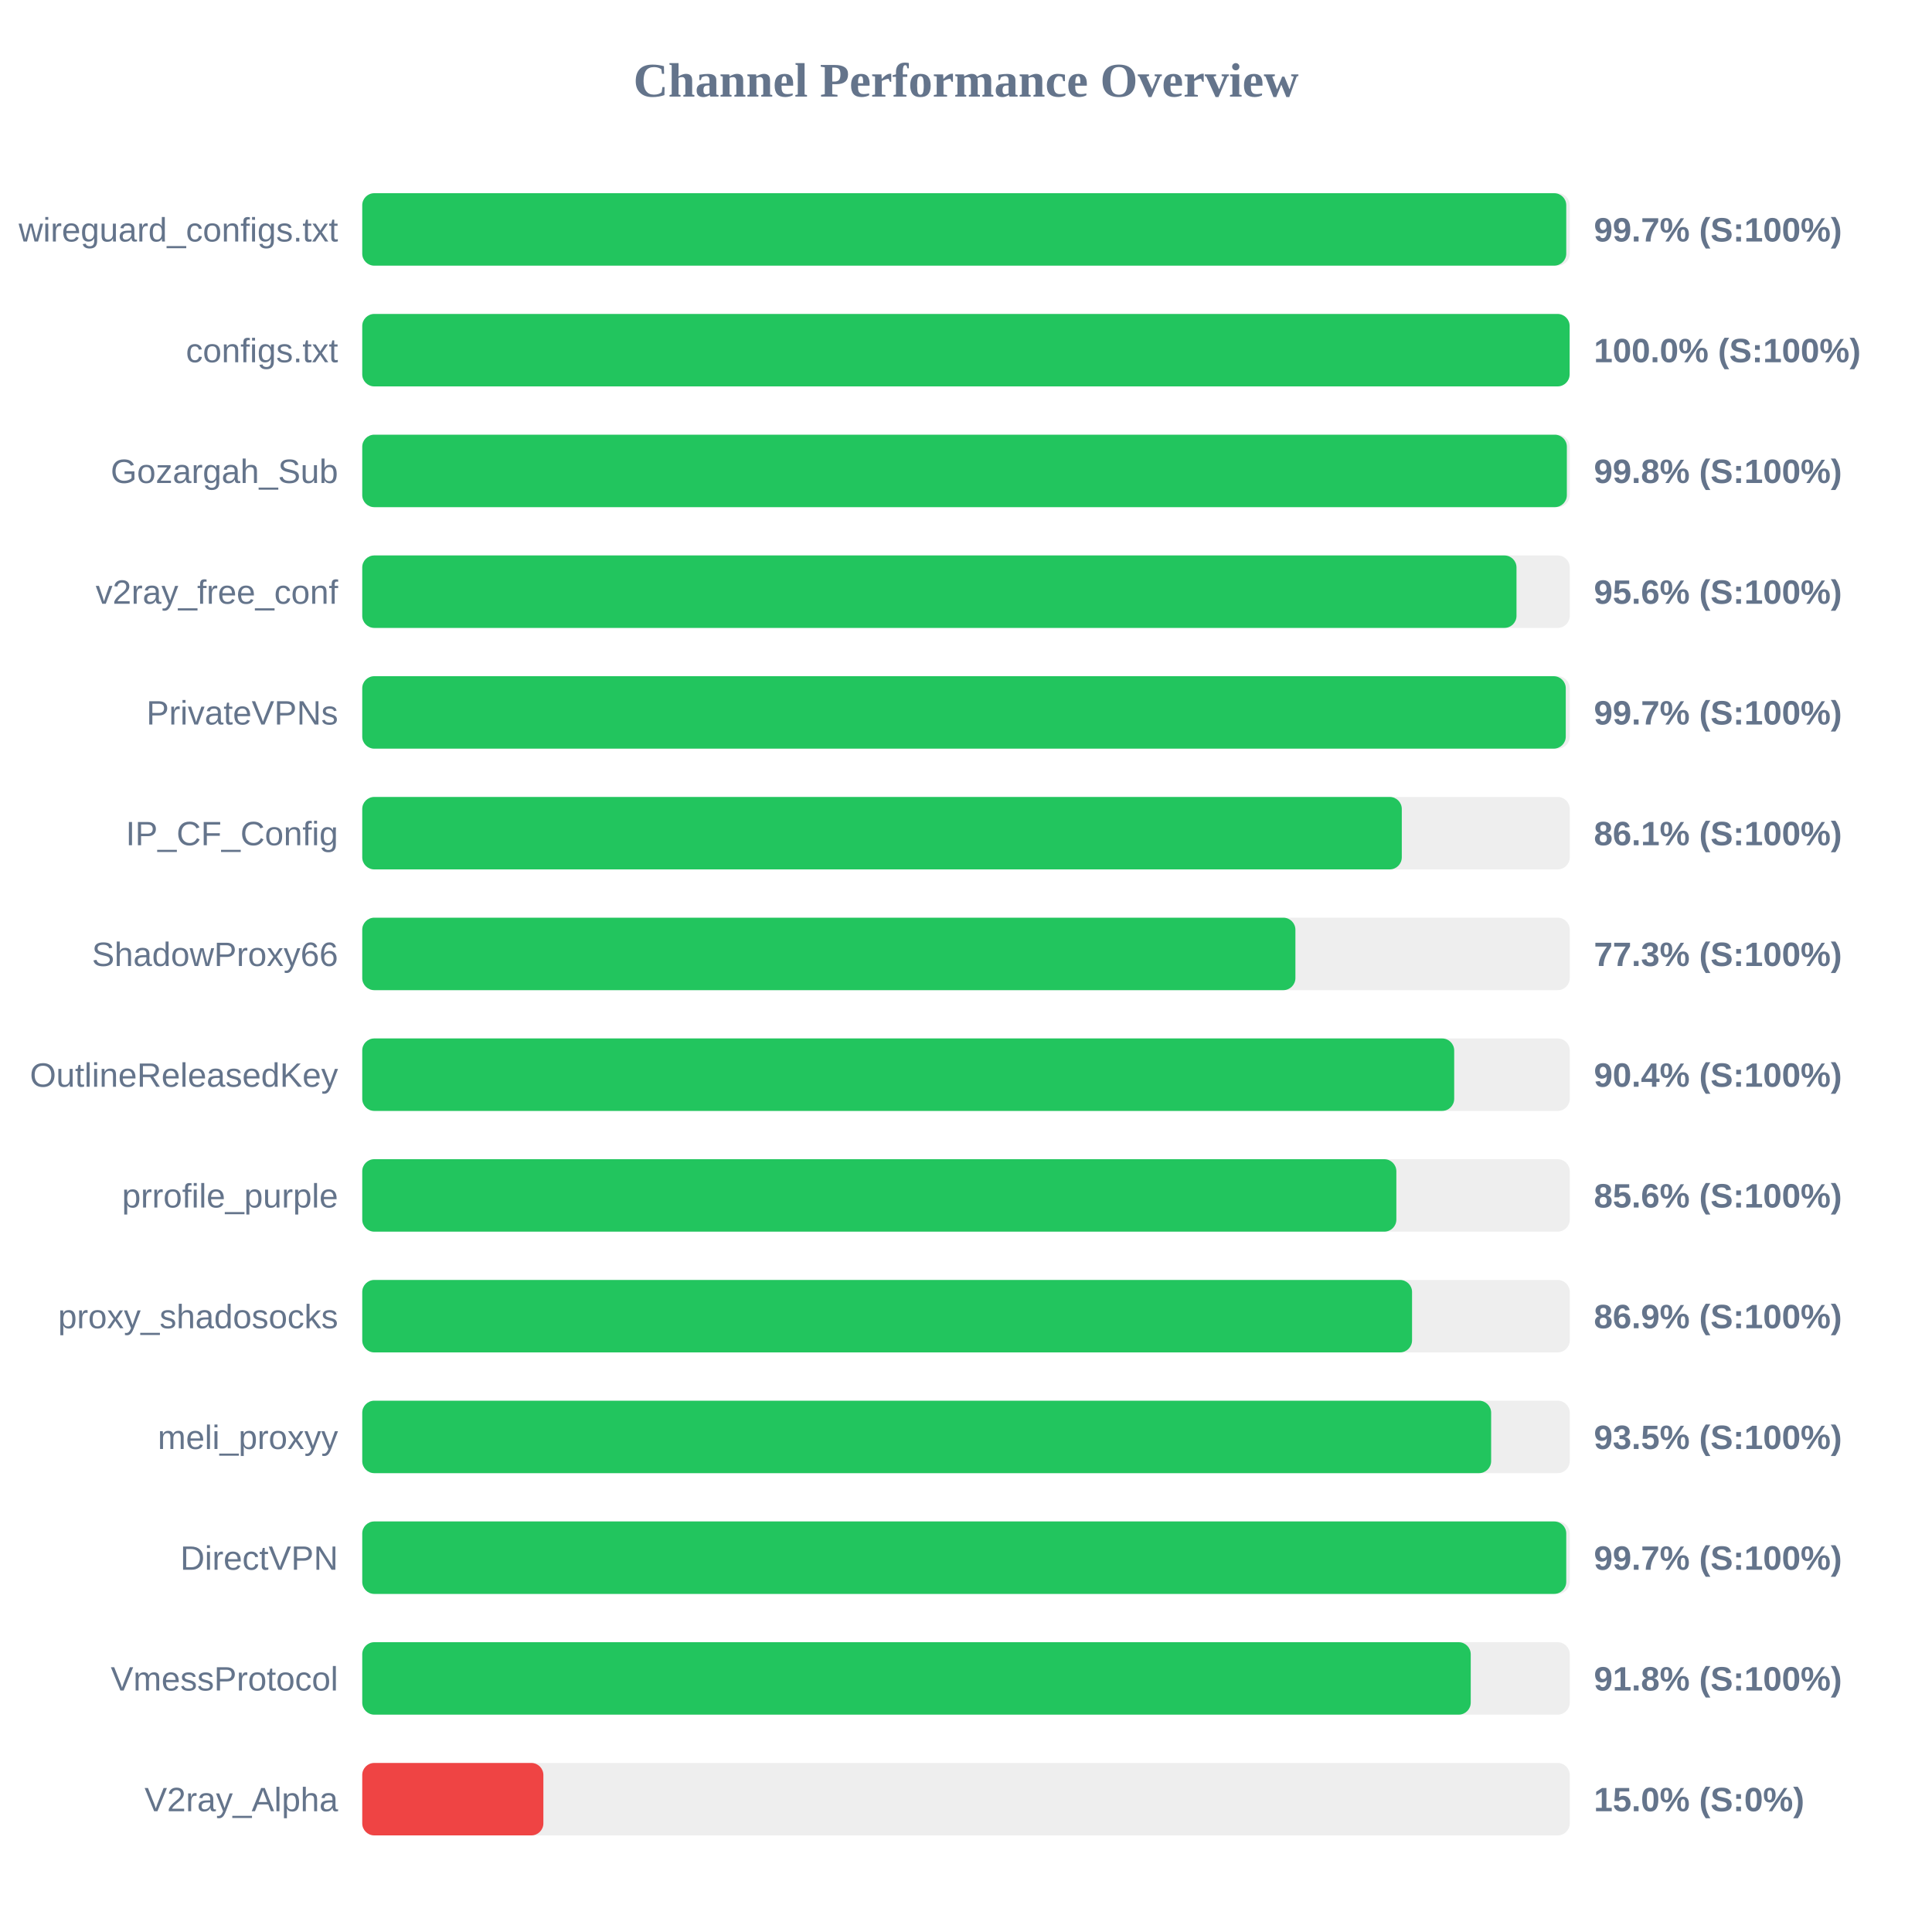
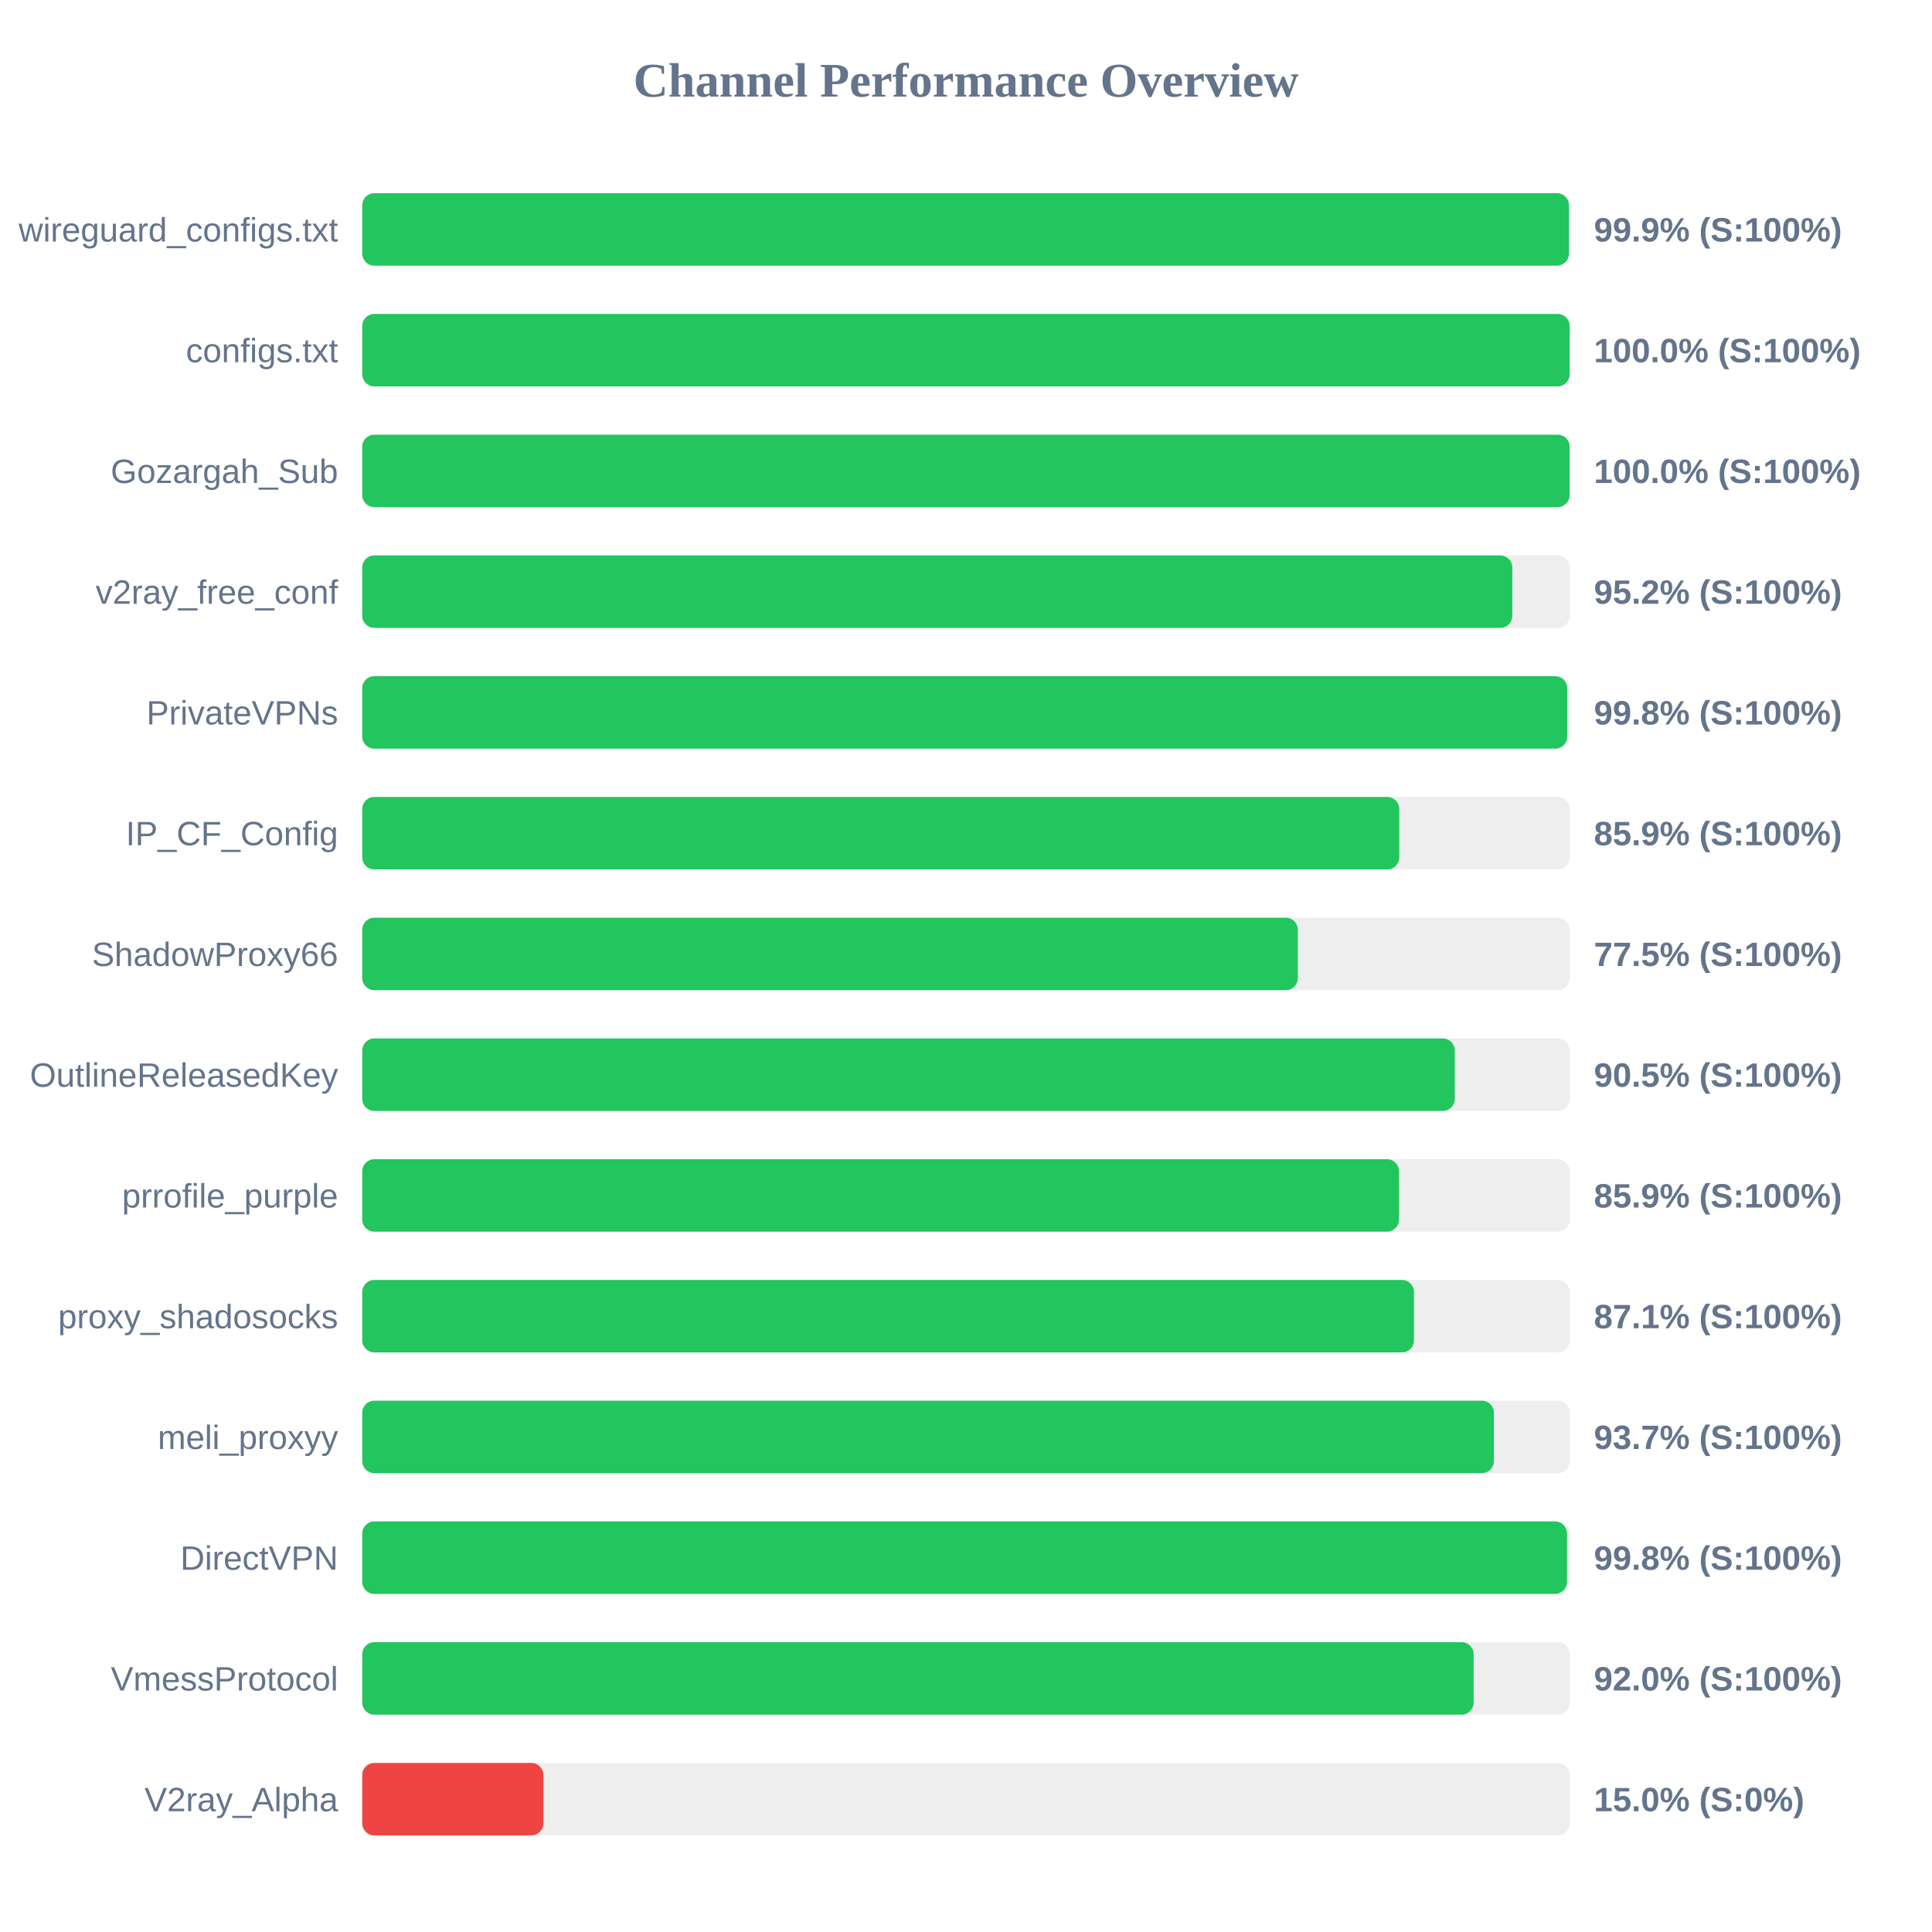
<svg xmlns="http://www.w3.org/2000/svg" width="800" height="800" version="1.1">
  <style>
        .row { font: 14px Arial; fill: #64748b; }
        .score { font: bold 14px Arial; fill: #64748b; }
    </style>
  <text x="400" y="40" text-anchor="middle" font-size="20px" font-weight="bold" fill="#64748b">Channel Performance Overview</text>
  <rect x="150" y="80" width="500" height="30" fill="#eee" rx="5" />
-   <rect x="150" y="80" width="498.55" height="30" fill="#22c55e" rx="5" />
+   <rect x="150" y="80" width="499.65" height="30" fill="#22c55e" rx="5" />
  <text x="140" y="100" text-anchor="end" class="row">wireguard_configs.txt</text>
-   <text x="660" y="100" text-anchor="start" class="score">99.7% (S:100%)</text>
+   <text x="660" y="100" text-anchor="start" class="score">99.9% (S:100%)</text>
  <rect x="150" y="130" width="500" height="30" fill="#eee" rx="5" />
  <rect x="150" y="130" width="499.95" height="30" fill="#22c55e" rx="5" />
  <text x="140" y="150" text-anchor="end" class="row">configs.txt</text>
  <text x="660" y="150" text-anchor="start" class="score">100.0% (S:100%)</text>
  <rect x="150" y="180" width="500" height="30" fill="#eee" rx="5" />
-   <rect x="150" y="180" width="498.8" height="30" fill="#22c55e" rx="5" />
+   <rect x="150" y="180" width="499.95" height="30" fill="#22c55e" rx="5" />
  <text x="140" y="200" text-anchor="end" class="row">Gozargah_Sub</text>
-   <text x="660" y="200" text-anchor="start" class="score">99.8% (S:100%)</text>
+   <text x="660" y="200" text-anchor="start" class="score">100.0% (S:100%)</text>
  <rect x="150" y="230" width="500" height="30" fill="#eee" rx="5" />
-   <rect x="150" y="230" width="477.95" height="30" fill="#22c55e" rx="5" />
+   <rect x="150" y="230" width="476.2" height="30" fill="#22c55e" rx="5" />
  <text x="140" y="250" text-anchor="end" class="row">v2ray_free_conf</text>
-   <text x="660" y="250" text-anchor="start" class="score">95.6% (S:100%)</text>
+   <text x="660" y="250" text-anchor="start" class="score">95.2% (S:100%)</text>
  <rect x="150" y="280" width="500" height="30" fill="#eee" rx="5" />
-   <rect x="150" y="280" width="498.35" height="30" fill="#22c55e" rx="5" />
+   <rect x="150" y="280" width="498.95" height="30" fill="#22c55e" rx="5" />
  <text x="140" y="300" text-anchor="end" class="row">PrivateVPNs</text>
-   <text x="660" y="300" text-anchor="start" class="score">99.7% (S:100%)</text>
+   <text x="660" y="300" text-anchor="start" class="score">99.8% (S:100%)</text>
  <rect x="150" y="330" width="500" height="30" fill="#eee" rx="5" />
-   <rect x="150" y="330" width="430.45" height="30" fill="#22c55e" rx="5" />
+   <rect x="150" y="330" width="429.4" height="30" fill="#22c55e" rx="5" />
  <text x="140" y="350" text-anchor="end" class="row">IP_CF_Config</text>
-   <text x="660" y="350" text-anchor="start" class="score">86.1% (S:100%)</text>
+   <text x="660" y="350" text-anchor="start" class="score">85.9% (S:100%)</text>
  <rect x="150" y="380" width="500" height="30" fill="#eee" rx="5" />
-   <rect x="150" y="380" width="386.4" height="30" fill="#22c55e" rx="5" />
+   <rect x="150" y="380" width="387.4" height="30" fill="#22c55e" rx="5" />
  <text x="140" y="400" text-anchor="end" class="row">ShadowProxy66</text>
-   <text x="660" y="400" text-anchor="start" class="score">77.3% (S:100%)</text>
+   <text x="660" y="400" text-anchor="start" class="score">77.5% (S:100%)</text>
  <rect x="150" y="430" width="500" height="30" fill="#eee" rx="5" />
-   <rect x="150" y="430" width="452.15" height="30" fill="#22c55e" rx="5" />
+   <rect x="150" y="430" width="452.4" height="30" fill="#22c55e" rx="5" />
  <text x="140" y="450" text-anchor="end" class="row">OutlineReleasedKey</text>
-   <text x="660" y="450" text-anchor="start" class="score">90.4% (S:100%)</text>
+   <text x="660" y="450" text-anchor="start" class="score">90.5% (S:100%)</text>
  <rect x="150" y="480" width="500" height="30" fill="#eee" rx="5" />
-   <rect x="150" y="480" width="428.2" height="30" fill="#22c55e" rx="5" />
+   <rect x="150" y="480" width="429.3" height="30" fill="#22c55e" rx="5" />
  <text x="140" y="500" text-anchor="end" class="row">prrofile_purple</text>
-   <text x="660" y="500" text-anchor="start" class="score">85.6% (S:100%)</text>
+   <text x="660" y="500" text-anchor="start" class="score">85.9% (S:100%)</text>
  <rect x="150" y="530" width="500" height="30" fill="#eee" rx="5" />
-   <rect x="150" y="530" width="434.7" height="30" fill="#22c55e" rx="5" />
+   <rect x="150" y="530" width="435.5" height="30" fill="#22c55e" rx="5" />
  <text x="140" y="550" text-anchor="end" class="row">proxy_shadosocks</text>
-   <text x="660" y="550" text-anchor="start" class="score">86.9% (S:100%)</text>
+   <text x="660" y="550" text-anchor="start" class="score">87.1% (S:100%)</text>
  <rect x="150" y="580" width="500" height="30" fill="#eee" rx="5" />
-   <rect x="150" y="580" width="467.45" height="30" fill="#22c55e" rx="5" />
+   <rect x="150" y="580" width="468.6" height="30" fill="#22c55e" rx="5" />
  <text x="140" y="600" text-anchor="end" class="row">meli_proxyy</text>
-   <text x="660" y="600" text-anchor="start" class="score">93.5% (S:100%)</text>
+   <text x="660" y="600" text-anchor="start" class="score">93.7% (S:100%)</text>
  <rect x="150" y="630" width="500" height="30" fill="#eee" rx="5" />
-   <rect x="150" y="630" width="498.55" height="30" fill="#22c55e" rx="5" />
+   <rect x="150" y="630" width="498.85" height="30" fill="#22c55e" rx="5" />
  <text x="140" y="650" text-anchor="end" class="row">DirectVPN</text>
-   <text x="660" y="650" text-anchor="start" class="score">99.7% (S:100%)</text>
+   <text x="660" y="650" text-anchor="start" class="score">99.8% (S:100%)</text>
  <rect x="150" y="680" width="500" height="30" fill="#eee" rx="5" />
-   <rect x="150" y="680" width="459.0" height="30" fill="#22c55e" rx="5" />
+   <rect x="150" y="680" width="460.2" height="30" fill="#22c55e" rx="5" />
  <text x="140" y="700" text-anchor="end" class="row">VmessProtocol</text>
-   <text x="660" y="700" text-anchor="start" class="score">91.8% (S:100%)</text>
+   <text x="660" y="700" text-anchor="start" class="score">92.0% (S:100%)</text>
  <rect x="150" y="730" width="500" height="30" fill="#eee" rx="5" />
  <rect x="150" y="730" width="75.0" height="30" fill="#ef4444" rx="5" />
  <text x="140" y="750" text-anchor="end" class="row">V2ray_Alpha</text>
  <text x="660" y="750" text-anchor="start" class="score">15.0% (S:0%)</text>
</svg>
